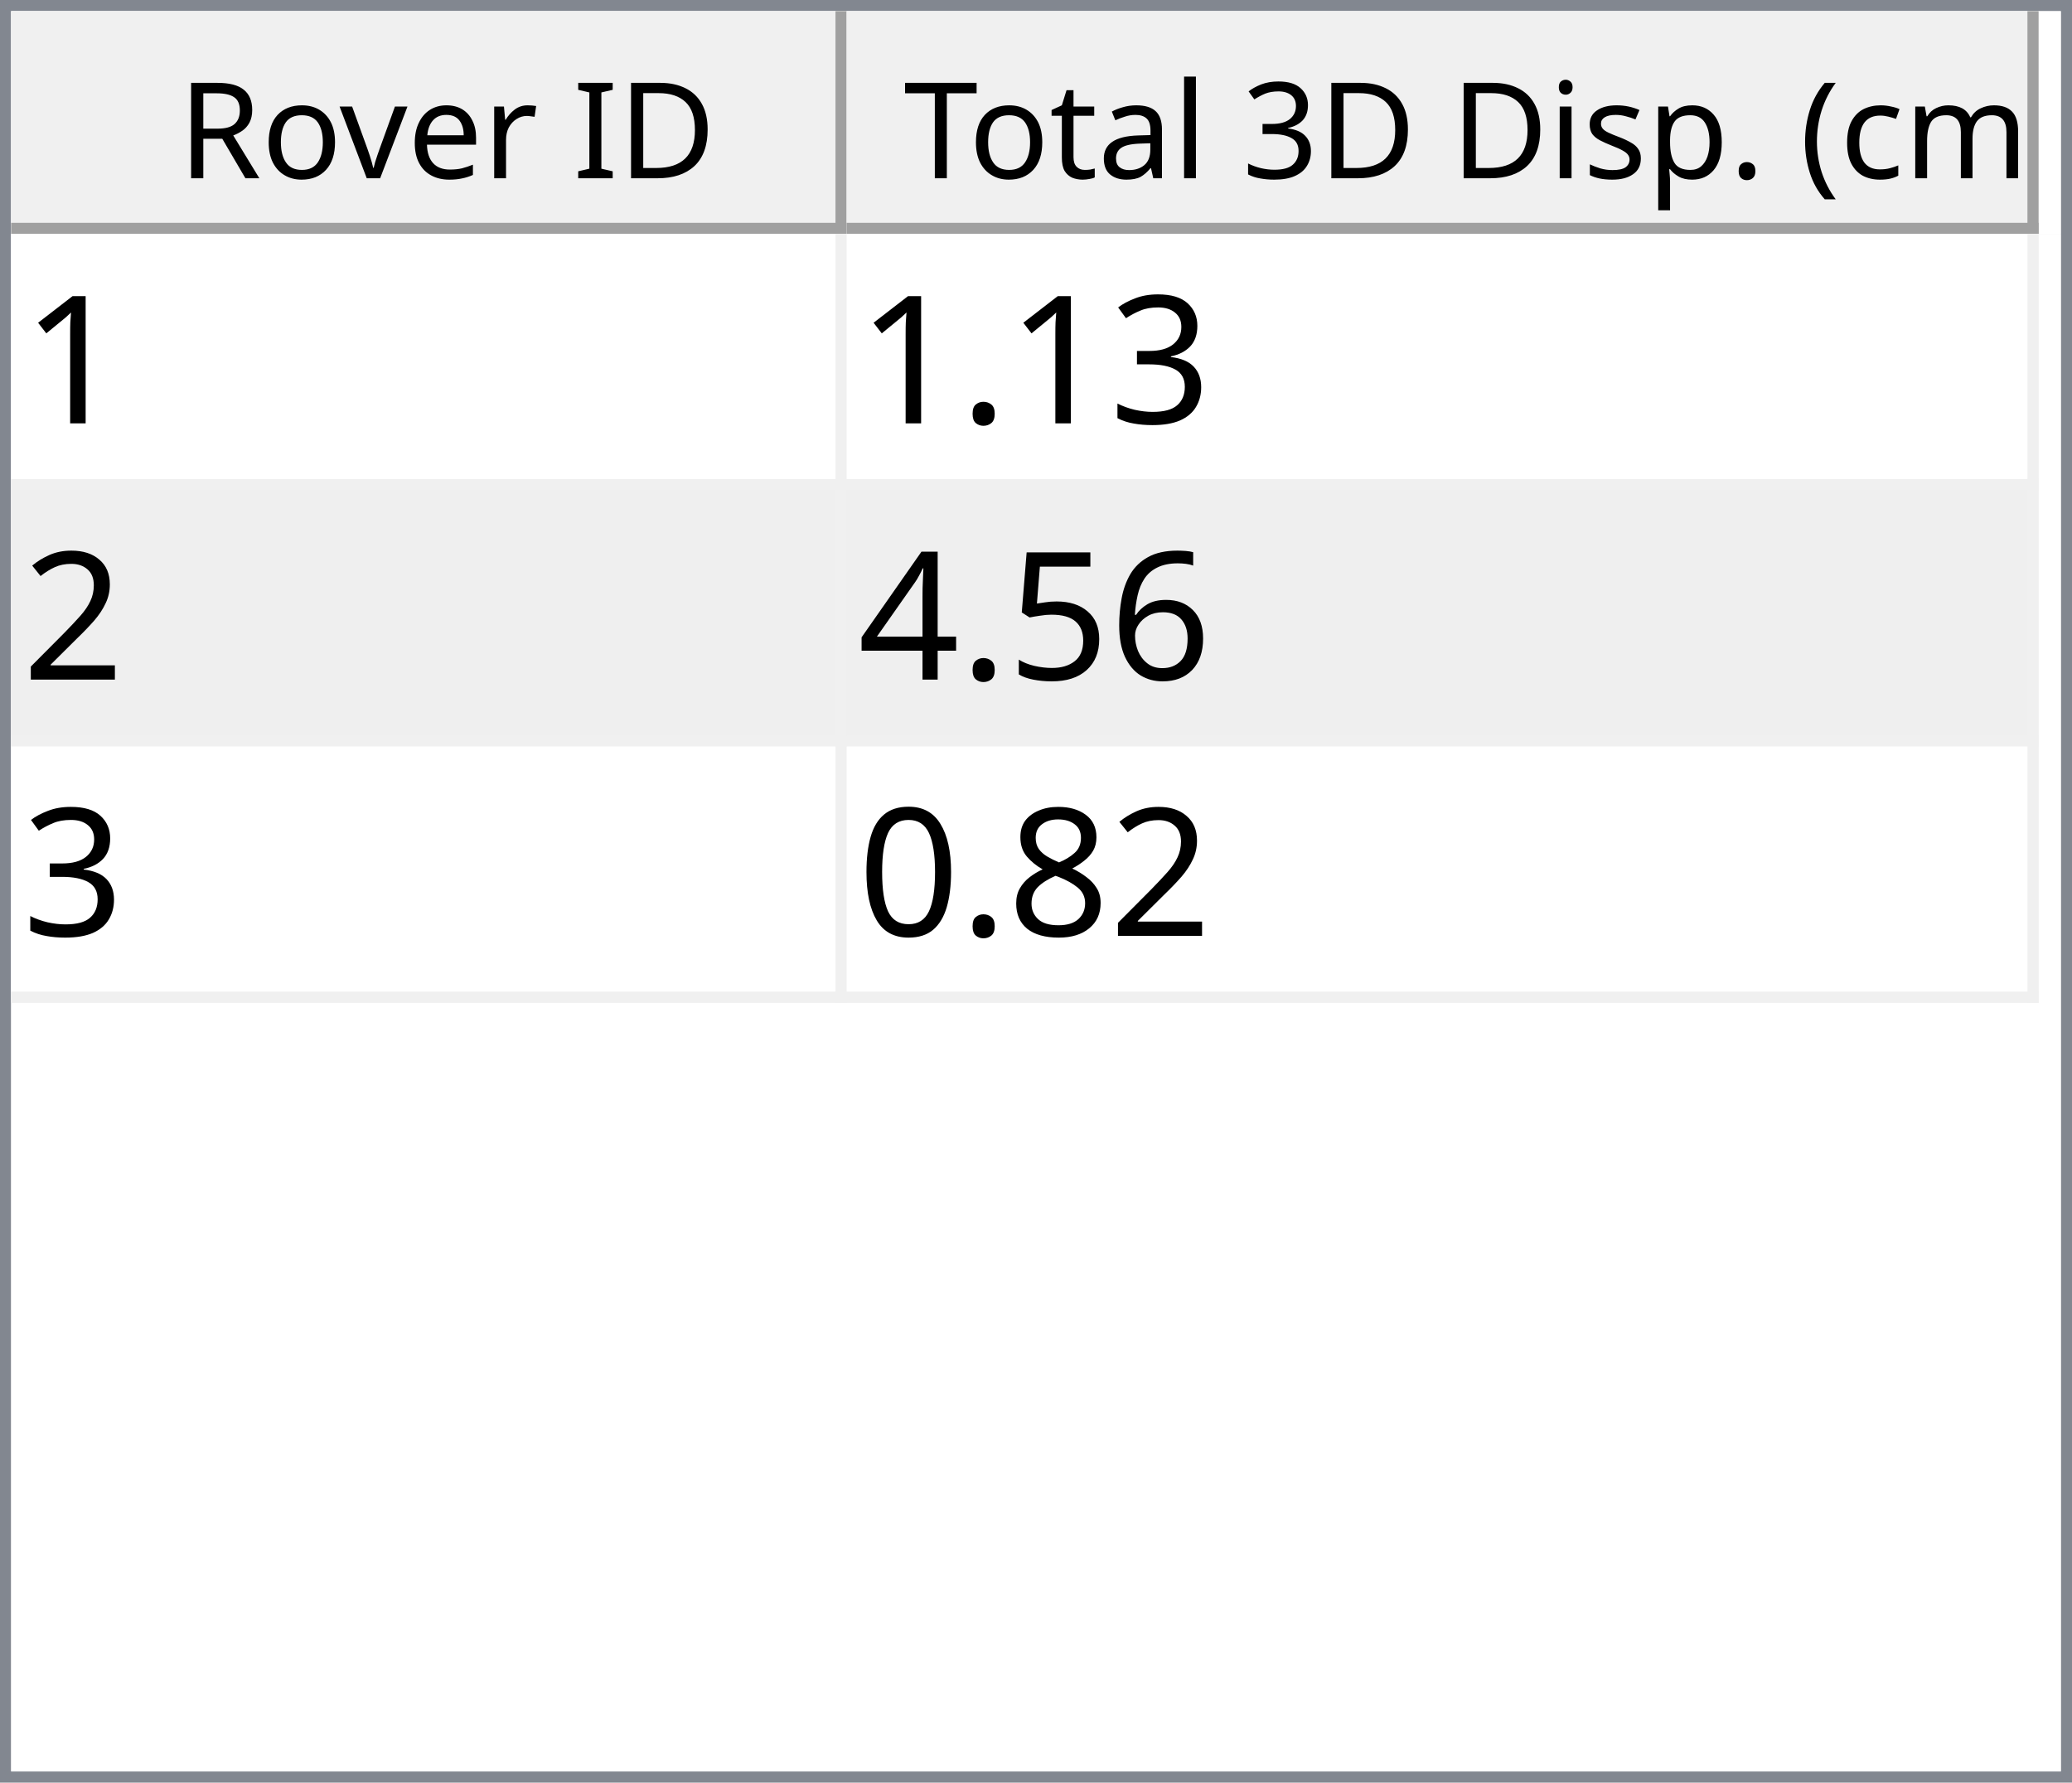
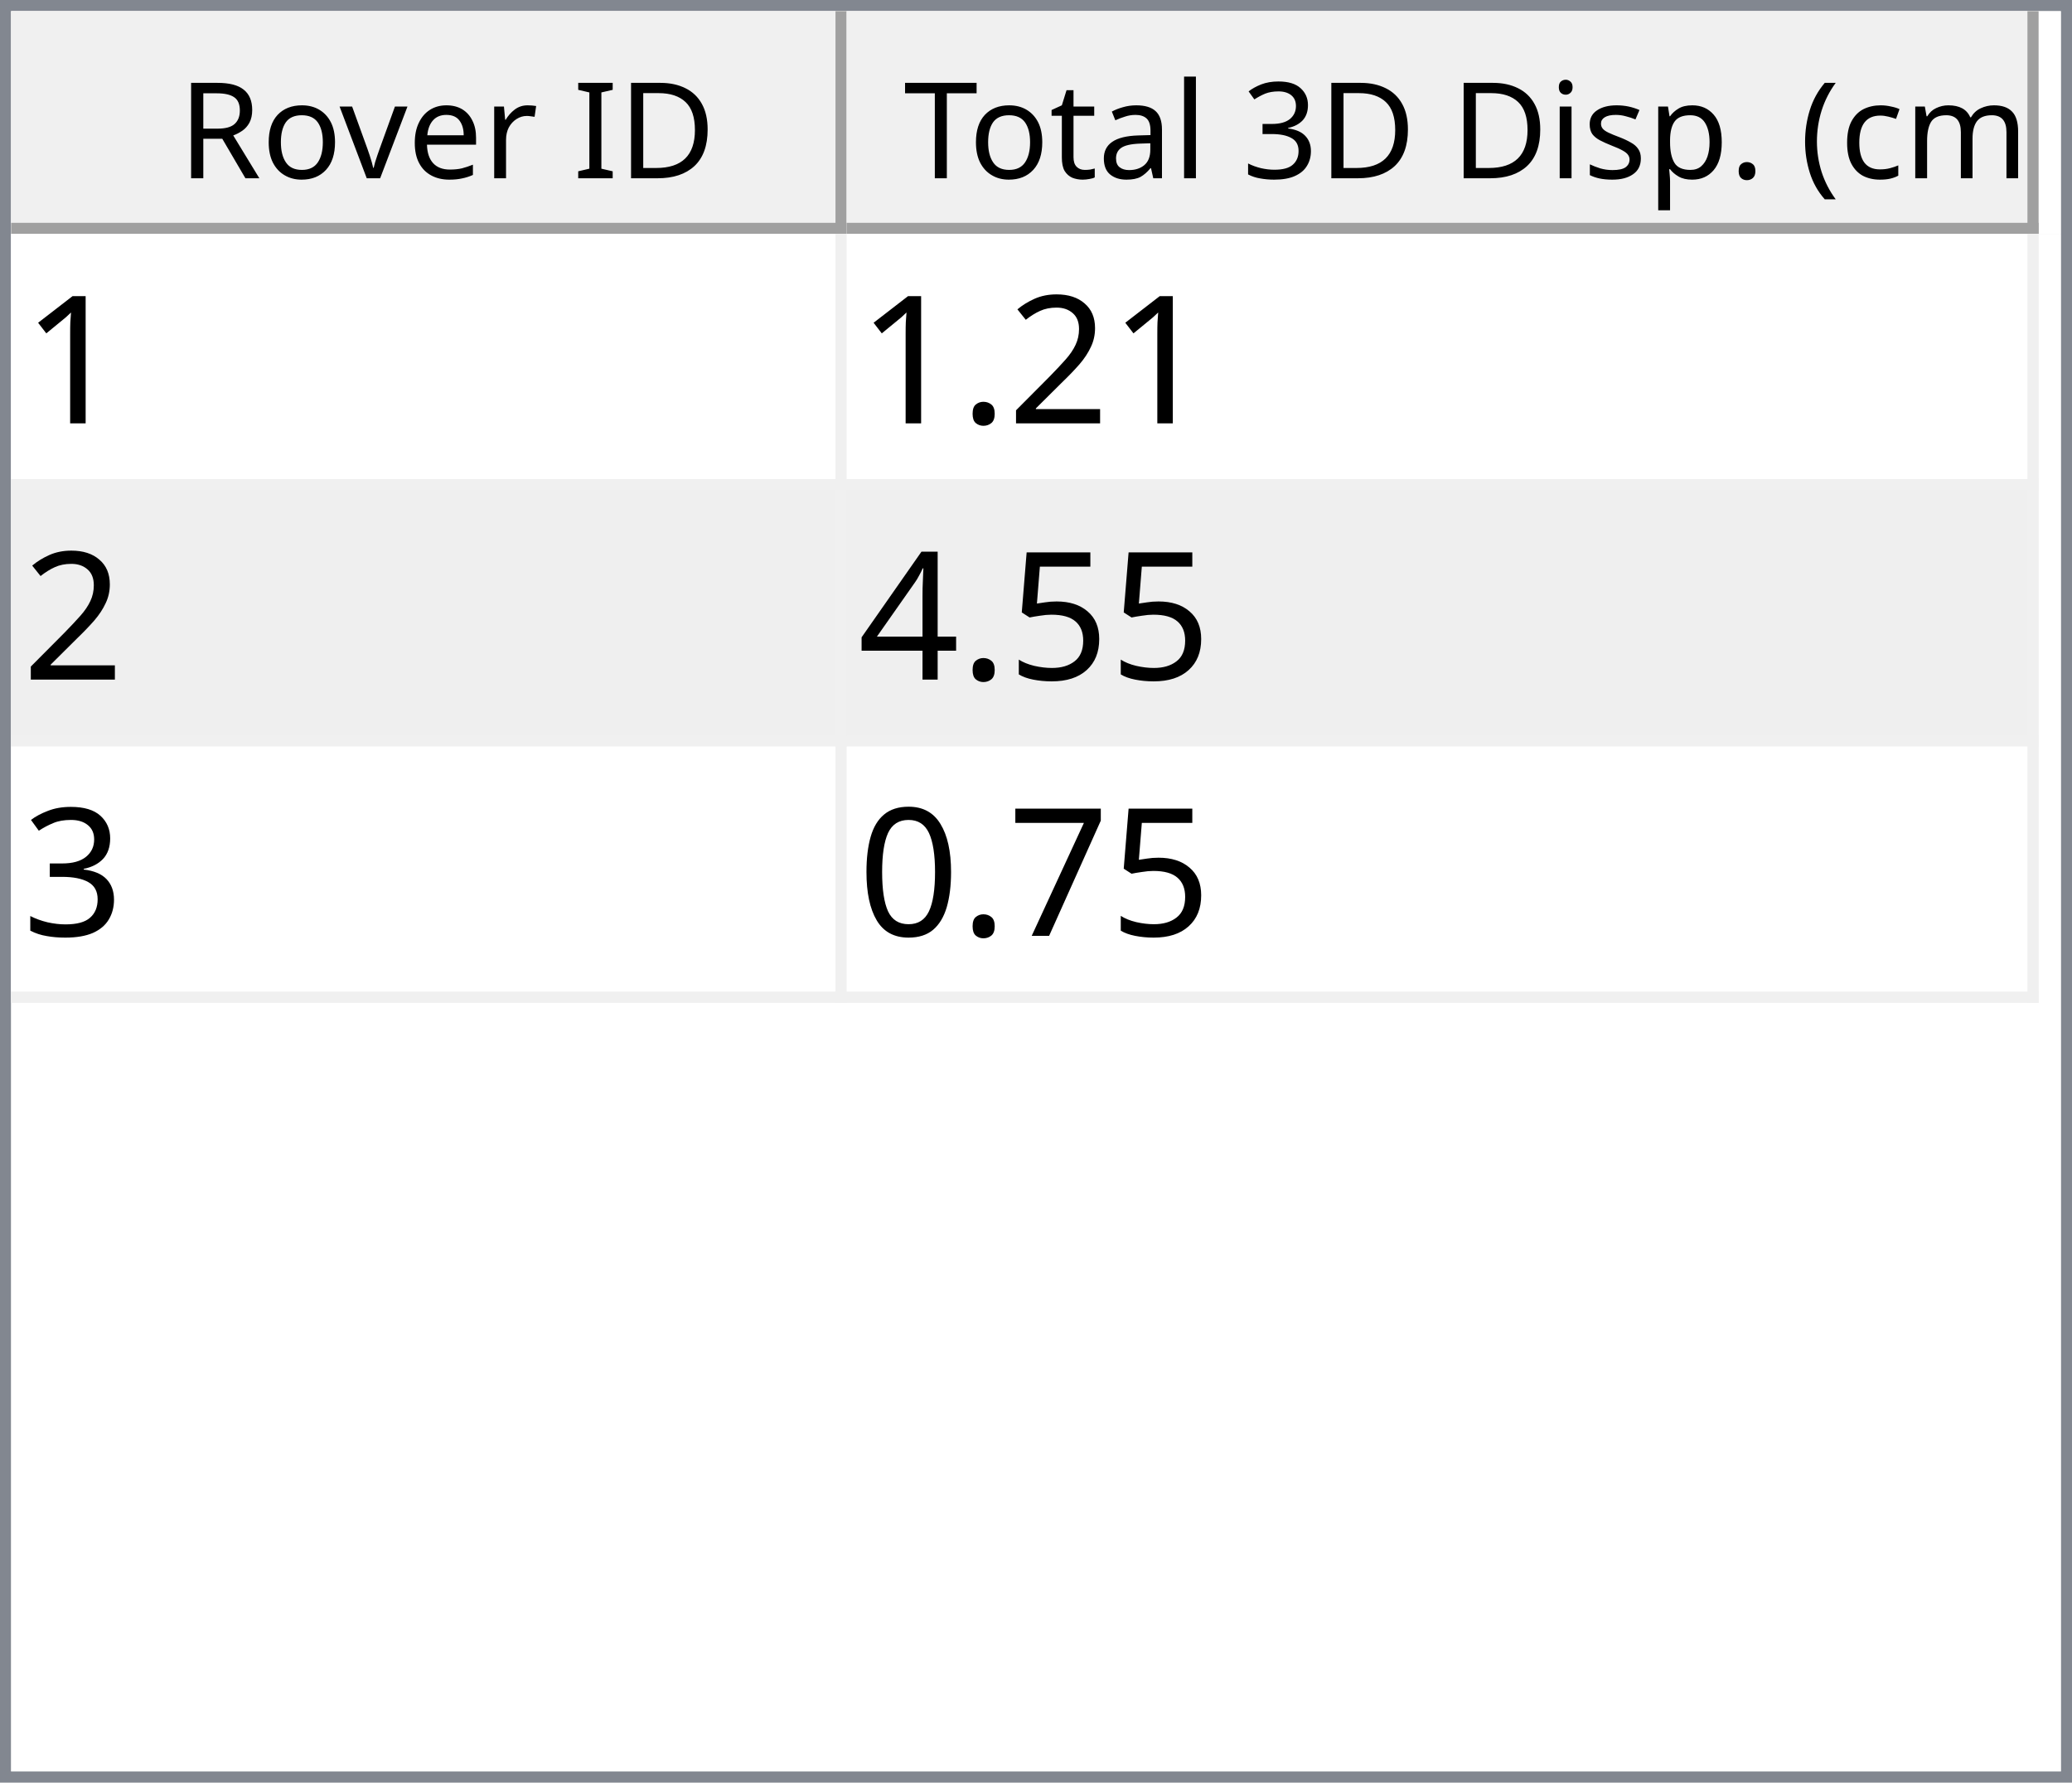
<svg xmlns="http://www.w3.org/2000/svg" style="fill-opacity:1; color-rendering:auto; color-interpolation:auto; text-rendering:auto; stroke:black; stroke-linecap:square; stroke-miterlimit:10; shape-rendering:auto; stroke-opacity:1; fill:black; stroke-dasharray:none; font-weight:normal; stroke-width:1; font-family:'Dialog'; font-style:normal; stroke-linejoin:miter; font-size:12px; stroke-dashoffset:0; image-rendering:auto;" width="186" height="160">
  <defs id="genericDefs" />
  <g>
    <defs id="defs1">
      <clipPath clipPathUnits="userSpaceOnUse" id="clipPath1">
        <path d="M0 0 L186 0 L186 160 L0 160 L0 0 Z" />
      </clipPath>
      <clipPath clipPathUnits="userSpaceOnUse" id="clipPath2">
        <path d="M0 0 L0 160 L186 160 L186 0 Z" />
      </clipPath>
      <clipPath clipPathUnits="userSpaceOnUse" id="clipPath3">
        <path d="M0 0 L0 20 L184 20 L184 0 Z" />
      </clipPath>
      <clipPath clipPathUnits="userSpaceOnUse" id="clipPath4">
        <path d="M0 0 L0 20 L75 20 L75 0 Z" />
      </clipPath>
      <clipPath clipPathUnits="userSpaceOnUse" id="clipPath5">
        <path d="M1 1 L1 19 L74 19 L74 1 Z" />
      </clipPath>
      <clipPath clipPathUnits="userSpaceOnUse" id="clipPath6">
        <path d="M0 0 L0 18 L73 18 L73 0 Z" />
      </clipPath>
      <clipPath clipPathUnits="userSpaceOnUse" id="clipPath7">
        <path d="M-0.5 -0.5 L-0.5 19.5 L74.5 19.5 L74.5 -0.5 Z" />
      </clipPath>
      <clipPath clipPathUnits="userSpaceOnUse" id="clipPath8">
        <path d="M0 0 L0 20 L107 20 L107 0 Z" />
      </clipPath>
      <clipPath clipPathUnits="userSpaceOnUse" id="clipPath9">
        <path d="M1 1 L1 19 L106 19 L106 1 Z" />
      </clipPath>
      <clipPath clipPathUnits="userSpaceOnUse" id="clipPath10">
        <path d="M0 0 L0 18 L105 18 L105 0 Z" />
      </clipPath>
      <clipPath clipPathUnits="userSpaceOnUse" id="clipPath11">
        <path d="M-0.5 -0.5 L-0.5 19.5 L106.5 19.5 L106.5 -0.5 Z" />
      </clipPath>
      <clipPath clipPathUnits="userSpaceOnUse" id="clipPath12">
        <path d="M0 0 L0 138 L184 138 L184 0 Z" />
      </clipPath>
      <clipPath clipPathUnits="userSpaceOnUse" id="clipPath13">
        <path d="M0 0 L0 69 L182 69 L182 0 Z" />
      </clipPath>
      <clipPath clipPathUnits="userSpaceOnUse" id="clipPath14">
        <path d="M-0.5 -0.5 L-0.5 68.5 L181.5 68.5 L181.5 -0.5 Z" />
      </clipPath>
      <clipPath clipPathUnits="userSpaceOnUse" id="clipPath15">
        <path d="M0 0 L0 22 L74 22 L74 0 Z" />
      </clipPath>
      <clipPath clipPathUnits="userSpaceOnUse" id="clipPath16">
        <path d="M0 0 L0 22 L106 22 L106 0 Z" />
      </clipPath>
      <font horiz-adv-x="64.551" id="font1">
        <font-face ascent="107.91" descent="25.098" units-per-em="100" style="font-style:normal; font-family:Segoe UI; font-weight:normal;" />
        <missing-glyph horiz-adv-x="64.551" d="M8.109 0 L8.109 68.266 L56.453 68.266 L56.453 0 L8.109 0 ZM15.328 7.234 L49.219 7.234 L49.219 61.031 L15.328 61.031 L15.328 7.234 Z" />
        <glyph unicode="D" horiz-adv-x="70.117" d="M9.188 0 L9.188 70.016 L28.516 70.016 Q65.531 70.016 65.531 35.891 Q65.531 19.672 55.25 9.836 Q44.969 0 27.734 0 L9.188 0 ZM17.391 62.594 L17.391 7.422 L27.828 7.422 Q41.609 7.422 49.273 14.797 Q56.938 22.172 56.938 35.688 Q56.938 62.594 28.328 62.594 L17.391 62.594 Z" />
        <glyph unicode="I" horiz-adv-x="26.611" d="M17.391 0 L9.188 0 L9.188 70.016 L17.391 70.016 L17.391 0 Z" />
        <glyph unicode=" " horiz-adv-x="27.393" d="" />
        <glyph unicode="r" horiz-adv-x="34.766" d="M34.188 41.891 Q32.078 43.5 28.125 43.5 Q23 43.5 19.555 38.672 Q16.109 33.844 16.109 25.484 L16.109 0 L8.109 0 L8.109 50 L16.109 50 L16.109 39.703 L16.312 39.703 Q18.016 44.969 21.531 47.922 Q25.047 50.875 29.391 50.875 Q32.516 50.875 34.188 50.203 L34.188 41.891 Z" />
        <glyph unicode="e" horiz-adv-x="52.295" d="M48.297 23 L12.984 23 Q13.188 14.656 17.484 10.109 Q21.781 5.562 29.297 5.562 Q37.75 5.562 44.828 11.141 L44.828 3.609 Q38.234 -1.172 27.391 -1.172 Q16.797 -1.172 10.742 5.641 Q4.688 12.453 4.688 24.812 Q4.688 36.469 11.305 43.82 Q17.922 51.172 27.734 51.172 Q37.547 51.172 42.922 44.828 Q48.297 38.484 48.297 27.203 L48.297 23 ZM40.094 29.781 Q40.047 36.719 36.75 40.578 Q33.453 44.438 27.594 44.438 Q21.922 44.438 17.969 40.383 Q14.016 36.328 13.094 29.781 L40.094 29.781 Z" />
        <glyph unicode="v" horiz-adv-x="47.9" d="M47.406 50 L27.484 0 L19.625 0 L0.688 50 L9.469 50 L22.172 13.672 Q23.578 9.672 23.922 6.688 L24.125 6.688 Q24.609 10.453 25.688 13.484 L38.969 50 L47.406 50 Z" />
        <glyph unicode="o" horiz-adv-x="58.594" d="M29 -1.172 Q17.922 -1.172 11.305 5.836 Q4.688 12.844 4.688 24.422 Q4.688 37.016 11.57 44.094 Q18.453 51.172 30.172 51.172 Q41.359 51.172 47.633 44.289 Q53.906 37.406 53.906 25.203 Q53.906 13.234 47.141 6.031 Q40.375 -1.172 29 -1.172 ZM29.594 44.438 Q21.875 44.438 17.383 39.188 Q12.891 33.938 12.891 24.703 Q12.891 15.828 17.43 10.695 Q21.969 5.562 29.594 5.562 Q37.359 5.562 41.531 10.594 Q45.703 15.625 45.703 24.906 Q45.703 34.281 41.531 39.359 Q37.359 44.438 29.594 44.438 Z" />
        <glyph unicode="R" horiz-adv-x="59.814" d="M59.375 0 L49.609 0 L37.891 19.625 Q36.281 22.359 34.766 24.289 Q33.25 26.219 31.664 27.438 Q30.078 28.656 28.25 29.219 Q26.422 29.781 24.125 29.781 L17.391 29.781 L17.391 0 L9.188 0 L9.188 70.016 L30.078 70.016 Q34.672 70.016 38.555 68.867 Q42.438 67.719 45.289 65.375 Q48.141 63.031 49.758 59.547 Q51.375 56.062 51.375 51.375 Q51.375 47.703 50.273 44.656 Q49.172 41.609 47.148 39.211 Q45.125 36.812 42.266 35.133 Q39.406 33.453 35.844 32.516 L35.844 32.328 Q37.594 31.547 38.891 30.547 Q40.188 29.547 41.359 28.18 Q42.531 26.812 43.68 25.078 Q44.828 23.344 46.234 21.047 L59.375 0 ZM17.391 62.594 L17.391 37.203 L28.516 37.203 Q31.594 37.203 34.203 38.133 Q36.812 39.062 38.719 40.797 Q40.625 42.531 41.703 45.047 Q42.781 47.562 42.781 50.688 Q42.781 56.297 39.141 59.445 Q35.5 62.594 28.609 62.594 L17.391 62.594 Z" />
        <glyph unicode=")" horiz-adv-x="30.176" d="M8.297 -15.922 L1.172 -15.922 Q16.406 2.344 16.406 26.812 Q16.406 51.469 1.078 70.016 L8.297 70.016 Q23.531 52.156 23.531 26.703 Q23.531 1.375 8.297 -15.922 Z" />
        <glyph unicode="m" horiz-adv-x="86.133" d="M79.109 0 L71.094 0 L71.094 28.719 Q71.094 37.016 68.531 40.727 Q65.969 44.438 59.906 44.438 Q54.781 44.438 51.195 39.75 Q47.609 35.062 47.609 28.516 L47.609 0 L39.594 0 L39.594 29.688 Q39.594 44.438 28.219 44.438 Q22.953 44.438 19.531 40.016 Q16.109 35.594 16.109 28.516 L16.109 0 L8.109 0 L8.109 50 L16.109 50 L16.109 42.094 L16.312 42.094 Q21.625 51.172 31.844 51.172 Q36.969 51.172 40.773 48.312 Q44.578 45.453 46 40.828 Q51.562 51.172 62.594 51.172 Q79.109 51.172 79.109 30.812 L79.109 0 Z" />
        <glyph unicode="c" horiz-adv-x="46.191" d="M42.188 2.297 Q36.422 -1.172 28.516 -1.172 Q17.828 -1.172 11.258 5.789 Q4.688 12.75 4.688 23.828 Q4.688 36.188 11.766 43.68 Q18.844 51.172 30.672 51.172 Q37.25 51.172 42.281 48.734 L42.281 40.531 Q36.719 44.438 30.375 44.438 Q22.703 44.438 17.797 38.945 Q12.891 33.453 12.891 24.516 Q12.891 15.719 17.508 10.641 Q22.125 5.562 29.891 5.562 Q36.422 5.562 42.188 9.906 L42.188 2.297 Z" />
        <glyph unicode="(" horiz-adv-x="30.176" d="M29.109 -15.922 L21.969 -15.922 Q6.844 1.375 6.844 26.703 Q6.844 52.156 21.969 70.016 L29.203 70.016 Q13.875 51.469 13.875 26.812 Q13.875 2.344 29.109 -15.922 Z" />
        <glyph unicode="." horiz-adv-x="21.68" d="M10.891 -1.078 Q8.641 -1.078 7.055 0.539 Q5.469 2.156 5.469 4.391 Q5.469 6.641 7.055 8.273 Q8.641 9.906 10.891 9.906 Q13.188 9.906 14.797 8.273 Q16.406 6.641 16.406 4.391 Q16.406 2.156 14.797 0.539 Q13.188 -1.078 10.891 -1.078 Z" />
        <glyph unicode="p" horiz-adv-x="58.789" d="M16.312 7.234 L16.109 7.234 L16.109 -23 L8.109 -23 L8.109 50 L16.109 50 L16.109 41.219 L16.312 41.219 Q22.219 51.172 33.594 51.172 Q43.266 51.172 48.688 44.461 Q54.109 37.75 54.109 26.469 Q54.109 13.922 48 6.375 Q41.891 -1.172 31.297 -1.172 Q21.578 -1.172 16.312 7.234 ZM16.109 27.391 L16.109 20.406 Q16.109 14.203 20.141 9.883 Q24.172 5.562 30.375 5.562 Q37.641 5.562 41.773 11.133 Q45.906 16.703 45.906 26.609 Q45.906 34.969 42.047 39.703 Q38.188 44.438 31.594 44.438 Q24.609 44.438 20.359 39.578 Q16.109 34.719 16.109 27.391 Z" />
        <glyph unicode="s" horiz-adv-x="42.432" d="M5.078 1.812 L5.078 10.406 Q11.625 5.562 19.484 5.562 Q30.031 5.562 30.031 12.594 Q30.031 14.594 29.125 15.992 Q28.219 17.391 26.68 18.461 Q25.141 19.531 23.07 20.383 Q21 21.234 18.609 22.172 Q15.281 23.484 12.766 24.828 Q10.25 26.172 8.57 27.859 Q6.891 29.547 6.031 31.695 Q5.172 33.844 5.172 36.719 Q5.172 40.234 6.789 42.945 Q8.406 45.656 11.086 47.484 Q13.766 49.312 17.211 50.242 Q20.656 51.172 24.312 51.172 Q30.812 51.172 35.938 48.922 L35.938 40.828 Q30.422 44.438 23.25 44.438 Q21 44.438 19.195 43.922 Q17.391 43.406 16.094 42.477 Q14.797 41.547 14.086 40.258 Q13.375 38.969 13.375 37.406 Q13.375 35.453 14.086 34.133 Q14.797 32.812 16.164 31.789 Q17.531 30.766 19.484 29.938 Q21.438 29.109 23.922 28.125 Q27.25 26.859 29.883 25.516 Q32.516 24.172 34.375 22.484 Q36.234 20.797 37.234 18.602 Q38.234 16.406 38.234 13.375 Q38.234 9.672 36.602 6.938 Q34.969 4.203 32.234 2.398 Q29.5 0.594 25.93 -0.289 Q22.359 -1.172 18.453 -1.172 Q10.75 -1.172 5.078 1.812 Z" />
        <glyph unicode="i" horiz-adv-x="24.219" d="M12.203 62.703 Q10.062 62.703 8.547 64.164 Q7.031 65.625 7.031 67.875 Q7.031 70.125 8.547 71.609 Q10.062 73.094 12.203 73.094 Q14.406 73.094 15.945 71.609 Q17.484 70.125 17.484 67.875 Q17.484 65.719 15.945 64.211 Q14.406 62.703 12.203 62.703 ZM16.109 0 L8.109 0 L8.109 50 L16.109 50 L16.109 0 Z" />
        <glyph unicode="3" horiz-adv-x="53.906" d="M46.531 19.828 Q46.531 15.094 44.75 11.211 Q42.969 7.328 39.719 4.57 Q36.469 1.812 31.93 0.297 Q27.391 -1.219 21.922 -1.219 Q11.922 -1.219 6 2.594 L6 11.188 Q13.094 5.609 22.219 5.609 Q25.875 5.609 28.828 6.539 Q31.781 7.469 33.906 9.227 Q36.031 10.984 37.18 13.477 Q38.328 15.969 38.328 19.094 Q38.328 32.812 18.797 32.812 L12.984 32.812 L12.984 39.594 L18.5 39.594 Q35.797 39.594 35.797 52.484 Q35.797 64.406 22.609 64.406 Q15.188 64.406 8.688 59.422 L8.688 67.188 Q15.375 71.188 24.609 71.188 Q29 71.188 32.57 69.969 Q36.141 68.75 38.68 66.555 Q41.219 64.359 42.609 61.281 Q44 58.203 44 54.5 Q44 40.672 30.031 36.719 L30.031 36.531 Q33.594 36.141 36.625 34.797 Q39.656 33.453 41.852 31.305 Q44.047 29.156 45.289 26.25 Q46.531 23.344 46.531 19.828 Z" />
        <glyph unicode="l" horiz-adv-x="24.219" d="M16.109 0 L8.109 0 L8.109 74.031 L16.109 74.031 L16.109 0 Z" />
        <glyph unicode="a" horiz-adv-x="50.879" d="M43.891 0 L35.891 0 L35.891 7.812 L35.688 7.812 Q30.469 -1.172 20.312 -1.172 Q12.844 -1.172 8.617 2.781 Q4.391 6.734 4.391 13.281 Q4.391 27.297 20.906 29.594 L35.891 31.688 Q35.891 44.438 25.594 44.438 Q16.547 44.438 9.281 38.281 L9.281 46.484 Q16.656 51.172 26.266 51.172 Q43.891 51.172 43.891 32.516 L43.891 0 ZM35.891 25.297 L23.828 23.641 Q18.266 22.859 15.43 20.875 Q12.594 18.891 12.594 13.875 Q12.594 10.203 15.211 7.883 Q17.828 5.562 22.172 5.562 Q28.125 5.562 32.008 9.742 Q35.891 13.922 35.891 20.312 L35.891 25.297 Z" />
        <glyph unicode="t" horiz-adv-x="33.887" d="M31.297 0.484 Q28.469 -1.078 23.828 -1.078 Q10.688 -1.078 10.688 13.578 L10.688 43.172 L2.094 43.172 L2.094 50 L10.688 50 L10.688 62.203 L18.703 64.797 L18.703 50 L31.297 50 L31.297 43.172 L18.703 43.172 L18.703 14.984 Q18.703 9.969 20.414 7.82 Q22.125 5.672 26.078 5.672 Q29.109 5.672 31.297 7.328 L31.297 0.484 Z" />
        <glyph unicode="T" horiz-adv-x="52.393" d="M50.594 62.594 L30.375 62.594 L30.375 0 L22.172 0 L22.172 62.594 L2 62.594 L2 70.016 L50.594 70.016 L50.594 62.594 Z" />
      </font>
      <font horiz-adv-x="75.0" id="font2">
        <font-face ascent="100.537" descent="21.973" units-per-em="100" style="font-style:normal; font-family:sans-serif; font-weight:normal;" />
        <missing-glyph horiz-adv-x="75.0" d="M12.5 0 L12.5 62.5 L62.5 62.5 L62.5 0 L12.5 0 ZM14.062 1.562 L60.938 1.562 L60.938 60.938 L14.062 60.938 L14.062 1.562 Z" />
        <glyph unicode="1" horiz-adv-x="55.615" d="M37.25 0 L28.469 0 L28.469 56 Q25.297 52.984 20.141 49.953 Q14.984 46.922 10.891 45.406 L10.891 53.906 Q18.266 57.375 23.781 62.305 Q29.297 67.234 31.594 71.875 L37.25 71.875 L37.25 0 Z" />
-         <glyph unicode="3" horiz-adv-x="55.615" d="M4.203 18.891 L12.984 20.062 Q14.5 12.594 18.141 9.297 Q21.781 6 27 6 Q33.203 6 37.477 10.297 Q41.75 14.594 41.75 20.953 Q41.75 27 37.797 30.93 Q33.844 34.859 27.734 34.859 Q25.25 34.859 21.531 33.891 L22.516 41.609 Q23.391 41.5 23.922 41.5 Q29.547 41.5 34.039 44.43 Q38.531 47.359 38.531 53.469 Q38.531 58.297 35.258 61.477 Q31.984 64.656 26.812 64.656 Q21.688 64.656 18.266 61.43 Q14.844 58.203 13.875 51.766 L5.078 53.328 Q6.688 62.156 12.398 67.016 Q18.109 71.875 26.609 71.875 Q32.469 71.875 37.398 69.359 Q42.328 66.844 44.945 62.5 Q47.562 58.156 47.562 53.266 Q47.562 48.641 45.07 44.828 Q42.578 41.016 37.703 38.766 Q44.047 37.312 47.562 32.695 Q51.078 28.078 51.078 21.141 Q51.078 11.766 44.242 5.25 Q37.406 -1.266 26.953 -1.266 Q17.531 -1.266 11.305 4.352 Q5.078 9.969 4.203 18.891 Z" />
+         <glyph unicode="2" horiz-adv-x="55.615" d="M50.344 8.453 L50.344 0 L3.031 0 Q2.938 3.172 4.047 6.109 Q5.859 10.938 9.836 15.625 Q13.812 20.312 21.344 26.469 Q33.016 36.031 37.117 41.625 Q41.219 47.219 41.219 52.203 Q41.219 57.422 37.477 61.008 Q33.734 64.594 27.734 64.594 Q21.391 64.594 17.578 60.789 Q13.766 56.984 13.719 50.25 L4.688 51.172 Q5.609 61.281 11.664 66.578 Q17.719 71.875 27.938 71.875 Q38.234 71.875 44.242 66.164 Q50.25 60.453 50.25 52 Q50.25 47.703 48.492 43.555 Q46.734 39.406 42.656 34.812 Q38.578 30.219 29.109 22.219 Q21.188 15.578 18.945 13.211 Q16.703 10.844 15.234 8.453 L50.344 8.453 Z" />
        <glyph unicode="." horiz-adv-x="27.783" d="M9.078 0 L9.078 10.016 L19.094 10.016 L19.094 0 L9.078 0 Z" />
-         <glyph unicode="2" horiz-adv-x="55.615" d="M50.344 8.453 L50.344 0 L3.031 0 Q2.938 3.172 4.047 6.109 Q5.859 10.938 9.836 15.625 Q13.812 20.312 21.344 26.469 Q33.016 36.031 37.117 41.625 Q41.219 47.219 41.219 52.203 Q41.219 57.422 37.477 61.008 Q33.734 64.594 27.734 64.594 Q21.391 64.594 17.578 60.789 Q13.766 56.984 13.719 50.25 L4.688 51.172 Q5.609 61.281 11.664 66.578 Q17.719 71.875 27.938 71.875 Q38.234 71.875 44.242 66.164 Q50.25 60.453 50.25 52 Q50.25 47.703 48.492 43.555 Q46.734 39.406 42.656 34.812 Q38.578 30.219 29.109 22.219 Q21.188 15.578 18.945 13.211 Q16.703 10.844 15.234 8.453 L50.344 8.453 Z" />
-         <glyph unicode="6" horiz-adv-x="55.615" d="M49.75 54.047 L41.016 53.375 Q39.844 58.547 37.703 60.891 Q34.125 64.656 28.906 64.656 Q24.703 64.656 21.531 62.312 Q17.391 59.281 14.992 53.469 Q12.594 47.656 12.5 36.922 Q15.672 41.75 20.266 44.094 Q24.859 46.438 29.891 46.438 Q38.672 46.438 44.852 39.969 Q51.031 33.5 51.031 23.25 Q51.031 16.5 48.125 10.719 Q45.219 4.938 40.141 1.859 Q35.062 -1.219 28.609 -1.219 Q17.625 -1.219 10.695 6.859 Q3.766 14.938 3.766 33.5 Q3.766 54.25 11.422 63.672 Q18.109 71.875 29.438 71.875 Q37.891 71.875 43.289 67.141 Q48.688 62.406 49.75 54.047 ZM13.875 23.188 Q13.875 18.656 15.797 14.508 Q17.719 10.359 21.188 8.18 Q24.656 6 28.469 6 Q34.031 6 38.039 10.492 Q42.047 14.984 42.047 22.703 Q42.047 30.125 38.086 34.398 Q34.125 38.672 28.125 38.672 Q22.172 38.672 18.023 34.398 Q13.875 30.125 13.875 23.188 Z" />
        <glyph unicode="5" horiz-adv-x="55.615" d="M4.156 18.75 L13.375 19.531 Q14.406 12.797 18.141 9.398 Q21.875 6 27.156 6 Q33.5 6 37.891 10.789 Q42.281 15.578 42.281 23.484 Q42.281 31 38.062 35.352 Q33.844 39.703 27 39.703 Q22.75 39.703 19.336 37.773 Q15.922 35.844 13.969 32.766 L5.719 33.844 L12.641 70.609 L48.25 70.609 L48.25 62.203 L19.672 62.203 L15.828 42.969 Q22.266 47.469 29.344 47.469 Q38.719 47.469 45.164 40.969 Q51.609 34.469 51.609 24.266 Q51.609 14.547 45.953 7.469 Q39.062 -1.219 27.156 -1.219 Q17.391 -1.219 11.211 4.25 Q5.031 9.719 4.156 18.75 Z" />
        <glyph unicode="4" horiz-adv-x="55.615" d="M32.328 0 L32.328 17.141 L1.266 17.141 L1.266 25.203 L33.938 71.578 L41.109 71.578 L41.109 25.203 L50.781 25.203 L50.781 17.141 L41.109 17.141 L41.109 0 L32.328 0 ZM32.328 25.203 L32.328 57.469 L9.906 25.203 L32.328 25.203 Z" />
-         <glyph unicode="8" horiz-adv-x="55.615" d="M17.672 38.812 Q12.203 40.828 9.57 44.539 Q6.938 48.25 6.938 53.422 Q6.938 61.234 12.555 66.555 Q18.172 71.875 27.484 71.875 Q36.859 71.875 42.578 66.43 Q48.297 60.984 48.297 53.172 Q48.297 48.188 45.68 44.508 Q43.062 40.828 37.75 38.812 Q44.344 36.672 47.781 31.883 Q51.219 27.094 51.219 20.453 Q51.219 11.281 44.727 5.031 Q38.234 -1.219 27.641 -1.219 Q17.047 -1.219 10.547 5.055 Q4.047 11.328 4.047 20.703 Q4.047 27.688 7.594 32.398 Q11.141 37.109 17.672 38.812 ZM15.922 53.719 Q15.922 48.641 19.195 45.414 Q22.469 42.188 27.688 42.188 Q32.766 42.188 36.016 45.383 Q39.266 48.578 39.266 53.219 Q39.266 58.062 35.914 61.359 Q32.562 64.656 27.594 64.656 Q22.562 64.656 19.242 61.43 Q15.922 58.203 15.922 53.719 ZM13.094 20.656 Q13.094 16.891 14.875 13.375 Q16.656 9.859 20.172 7.93 Q23.688 6 27.734 6 Q34.031 6 38.133 10.055 Q42.234 14.109 42.234 20.359 Q42.234 26.703 38.016 30.859 Q33.797 35.016 27.438 35.016 Q21.234 35.016 17.164 30.914 Q13.094 26.812 13.094 20.656 Z" />
+         <glyph unicode="3" horiz-adv-x="55.615" d="M4.203 18.891 L12.984 20.062 Q14.5 12.594 18.141 9.297 Q21.781 6 27 6 Q33.203 6 37.477 10.297 Q41.75 14.594 41.75 20.953 Q41.75 27 37.797 30.93 Q33.844 34.859 27.734 34.859 Q25.25 34.859 21.531 33.891 L22.516 41.609 Q23.391 41.5 23.922 41.5 Q29.547 41.5 34.039 44.43 Q38.531 47.359 38.531 53.469 Q38.531 58.297 35.258 61.477 Q31.984 64.656 26.812 64.656 Q21.688 64.656 18.266 61.43 Q14.844 58.203 13.875 51.766 L5.078 53.328 Q6.688 62.156 12.398 67.016 Q18.109 71.875 26.609 71.875 Q32.469 71.875 37.398 69.359 Q42.328 66.844 44.945 62.5 Q47.562 58.156 47.562 53.266 Q47.562 48.641 45.07 44.828 Q42.578 41.016 37.703 38.766 Q44.047 37.312 47.562 32.695 Q51.078 28.078 51.078 21.141 Q51.078 11.766 44.242 5.25 Q37.406 -1.266 26.953 -1.266 Q17.531 -1.266 11.305 4.352 Q5.078 9.969 4.203 18.891 Z" />
+         <glyph unicode="7" horiz-adv-x="55.615" d="M4.734 62.203 L4.734 70.656 L51.078 70.656 L51.078 63.812 Q44.234 56.547 37.523 44.484 Q30.812 32.422 27.156 19.672 Q24.516 10.688 23.781 0 L14.75 0 Q14.891 8.453 18.062 20.414 Q21.234 32.375 27.172 43.484 Q33.109 54.594 39.797 62.203 L4.734 62.203 Z" />
        <glyph unicode="0" horiz-adv-x="55.615" d="M4.156 35.297 Q4.156 48 6.766 55.742 Q9.375 63.484 14.523 67.68 Q19.672 71.875 27.484 71.875 Q33.25 71.875 37.594 69.555 Q41.938 67.234 44.773 62.867 Q47.609 58.5 49.219 52.227 Q50.828 45.953 50.828 35.297 Q50.828 22.703 48.242 14.969 Q45.656 7.234 40.508 3.008 Q35.359 -1.219 27.484 -1.219 Q17.141 -1.219 11.234 6.203 Q4.156 15.141 4.156 35.297 ZM13.188 35.297 Q13.188 17.672 17.312 11.836 Q21.438 6 27.484 6 Q33.547 6 37.672 11.859 Q41.797 17.719 41.797 35.297 Q41.797 52.984 37.672 58.789 Q33.547 64.594 27.391 64.594 Q21.344 64.594 17.719 59.469 Q13.188 52.938 13.188 35.297 Z" />
      </font>
    </defs>
    <g style="fill:white; stroke:white;">
      <rect x="0" y="0" width="186" style="clip-path:url(#clipPath1); stroke:none;" height="160" />
    </g>
    <g style="fill:white; text-rendering:optimizeSpeed; color-rendering:optimizeSpeed; image-rendering:optimizeSpeed; shape-rendering:crispEdges; stroke:white; color-interpolation:sRGB;">
      <rect x="0" width="186" height="160" y="0" style="stroke:none;" />
      <path style="stroke:none;" d="M0 160 L186 160 L186 0 L0 0 Z" />
    </g>
    <g style="fill:rgb(240,240,240); font-family:'Segoe UI'; stroke:rgb(240,240,240);">
      <rect x="0" y="0" width="186" style="clip-path:url(#clipPath2); stroke:none;" height="160" />
    </g>
    <g style="fill:rgb(130,135,144); font-family:'Segoe UI'; stroke:rgb(130,135,144);">
      <path d="M0 0 L186 0 L186 160 L0 160 L0 0 ZM1 1 L185 1 L185 159 L1 159 L1 1 Z" style="fill-rule:evenodd; clip-path:url(#clipPath2); stroke:none;" />
    </g>
    <g style="fill:white; font-family:'Segoe UI'; stroke:white;" transform="translate(1,1)">
      <rect x="0" y="0" width="184" style="clip-path:url(#clipPath3); stroke:none;" height="20" />
    </g>
    <g style="fill:rgb(240,240,240); font-family:'Segoe UI'; stroke:rgb(240,240,240);" transform="translate(1,1)">
      <rect x="0" y="0" width="75" style="clip-path:url(#clipPath4); stroke:none;" height="20" />
    </g>
    <g style="font-family:'Segoe UI';" transform="translate(2,2)">
      <text x="14" xml:space="preserve" y="14" style="clip-path:url(#clipPath6); stroke:none;">Rover ID</text>
    </g>
    <g style="fill:rgb(160,160,160); font-family:'Segoe UI'; stroke:rgb(160,160,160); stroke-linejoin:bevel;" transform="translate(1.5,1.5)">
      <line x1="74" x2="74" y1="0" style="fill:none; clip-path:url(#clipPath7);" y2="19" />
    </g>
    <g style="fill:rgb(160,160,160); font-family:'Segoe UI'; stroke:rgb(160,160,160); stroke-linejoin:bevel;" transform="matrix(1,0,0,1,1,1) translate(0.5,0.5)">
      <line x1="0" x2="74" y1="19" style="fill:none; clip-path:url(#clipPath7);" y2="19" />
    </g>
    <g style="fill:rgb(240,240,240); font-family:'Segoe UI'; stroke:rgb(240,240,240);" transform="translate(76,1)">
      <rect x="0" y="0" width="107" style="clip-path:url(#clipPath8); stroke:none;" height="20" />
    </g>
    <g style="font-family:'Segoe UI';" transform="translate(77,2)">
      <text x="1" xml:space="preserve" y="14" style="clip-path:url(#clipPath10); stroke:none;"> Total 3D Disp. (cm)</text>
    </g>
    <g style="fill:rgb(160,160,160); font-family:'Segoe UI'; stroke:rgb(160,160,160); stroke-linejoin:bevel;" transform="translate(76.5,1.5)">
      <line x1="106" x2="106" y1="0" style="fill:none; clip-path:url(#clipPath11);" y2="19" />
    </g>
    <g style="fill:rgb(160,160,160); font-family:'Segoe UI'; stroke:rgb(160,160,160); stroke-linejoin:bevel;" transform="matrix(1,0,0,1,76,1) translate(0.5,0.5)">
      <line x1="0" x2="106" y1="19" style="fill:none; clip-path:url(#clipPath11);" y2="19" />
    </g>
    <g style="fill:white; font-family:'Segoe UI'; stroke:white;" transform="translate(1,21)">
      <rect x="0" y="0" width="184" style="clip-path:url(#clipPath12); stroke:none;" height="138" />
    </g>
    <g style="fill:rgb(240,240,240); font-size:16px; font-family:sans-serif; stroke:rgb(240,240,240);" transform="translate(1,21)">
      <rect x="0" y="0" width="182" style="clip-path:url(#clipPath13); stroke:none;" height="69" />
      <line transform="translate(0.5,0.5)" x1="0" x2="181" y1="22" style="clip-path:url(#clipPath14); fill:none; stroke-linejoin:bevel;" y2="22" />
    </g>
    <g transform="matrix(1,0,0,1,1,21) translate(0.5,0.5)" style="fill:rgb(240,240,240); font-size:16px; font-family:sans-serif; stroke:rgb(240,240,240); stroke-linejoin:bevel;">
      <line x1="0" x2="181" y1="45" style="fill:none; clip-path:url(#clipPath14);" y2="45" />
    </g>
    <g transform="matrix(1,0,0,1,1,21) translate(0.5,0.5)" style="fill:rgb(240,240,240); font-size:16px; font-family:sans-serif; stroke:rgb(240,240,240); stroke-linejoin:bevel;">
      <line x1="0" x2="181" y1="68" style="fill:none; clip-path:url(#clipPath14);" y2="68" />
    </g>
    <g transform="matrix(1,0,0,1,1,21) translate(0.5,0.5)" style="fill:rgb(240,240,240); font-size:16px; font-family:sans-serif; stroke:rgb(240,240,240); stroke-linejoin:bevel;">
      <line x1="74" x2="74" y1="0" style="fill:none; clip-path:url(#clipPath14);" y2="68" />
    </g>
    <g transform="matrix(1,0,0,1,1,21) translate(0.5,0.5)" style="fill:rgb(240,240,240); font-size:16px; font-family:sans-serif; stroke:rgb(240,240,240); stroke-linejoin:bevel;">
      <line x1="181" x2="181" y1="0" style="fill:none; clip-path:url(#clipPath14);" y2="68" />
    </g>
    <g style="fill:white; font-size:16px; font-family:sans-serif; stroke:white;" transform="matrix(1,0,0,1,1,21)">
      <rect x="0" y="0" width="74" style="clip-path:url(#clipPath15); stroke:none;" height="22" />
      <text x="1" y="17" style="fill:black; clip-path:url(#clipPath15); stroke:none;" xml:space="preserve">1</text>
    </g>
    <g style="fill:white; font-size:16px; font-family:sans-serif; stroke:white;" transform="matrix(1,0,0,1,1,21) translate(75,0)">
      <rect x="0" y="0" width="106" style="clip-path:url(#clipPath16); stroke:none;" height="22" />
-       <text x="1" y="17" style="fill:black; clip-path:url(#clipPath16); stroke:none;" xml:space="preserve">1.13</text>
+       <text x="1" y="17" style="fill:black; clip-path:url(#clipPath16); stroke:none;" xml:space="preserve">1.21</text>
    </g>
    <g style="fill:rgb(239,239,239); font-size:16px; font-family:sans-serif; stroke:rgb(239,239,239);" transform="matrix(1,0,0,1,1,21) translate(0,23)">
      <rect x="0" y="0" width="74" style="clip-path:url(#clipPath15); stroke:none;" height="22" />
      <text x="1" y="17" style="fill:black; clip-path:url(#clipPath15); stroke:none;" xml:space="preserve">2</text>
    </g>
    <g style="fill:rgb(239,239,239); font-size:16px; font-family:sans-serif; stroke:rgb(239,239,239);" transform="matrix(1,0,0,1,1,21) translate(75,23)">
      <rect x="0" y="0" width="106" style="clip-path:url(#clipPath16); stroke:none;" height="22" />
-       <text x="1" y="17" style="fill:black; clip-path:url(#clipPath16); stroke:none;" xml:space="preserve">4.56</text>
+       <text x="1" y="17" style="fill:black; clip-path:url(#clipPath16); stroke:none;" xml:space="preserve">4.55</text>
    </g>
    <g style="fill:white; font-size:16px; font-family:sans-serif; stroke:white;" transform="matrix(1,0,0,1,1,21) translate(0,46)">
      <rect x="0" y="0" width="74" style="clip-path:url(#clipPath15); stroke:none;" height="22" />
      <text x="1" y="17" style="fill:black; clip-path:url(#clipPath15); stroke:none;" xml:space="preserve">3</text>
    </g>
    <g style="fill:white; font-size:16px; font-family:sans-serif; stroke:white;" transform="matrix(1,0,0,1,1,21) translate(75,46)">
      <rect x="0" y="0" width="106" style="clip-path:url(#clipPath16); stroke:none;" height="22" />
-       <text x="1" y="17" style="fill:black; clip-path:url(#clipPath16); stroke:none;" xml:space="preserve">0.82</text>
+       <text x="1" y="17" style="fill:black; clip-path:url(#clipPath16); stroke:none;" xml:space="preserve">0.75</text>
    </g>
  </g>
</svg>
